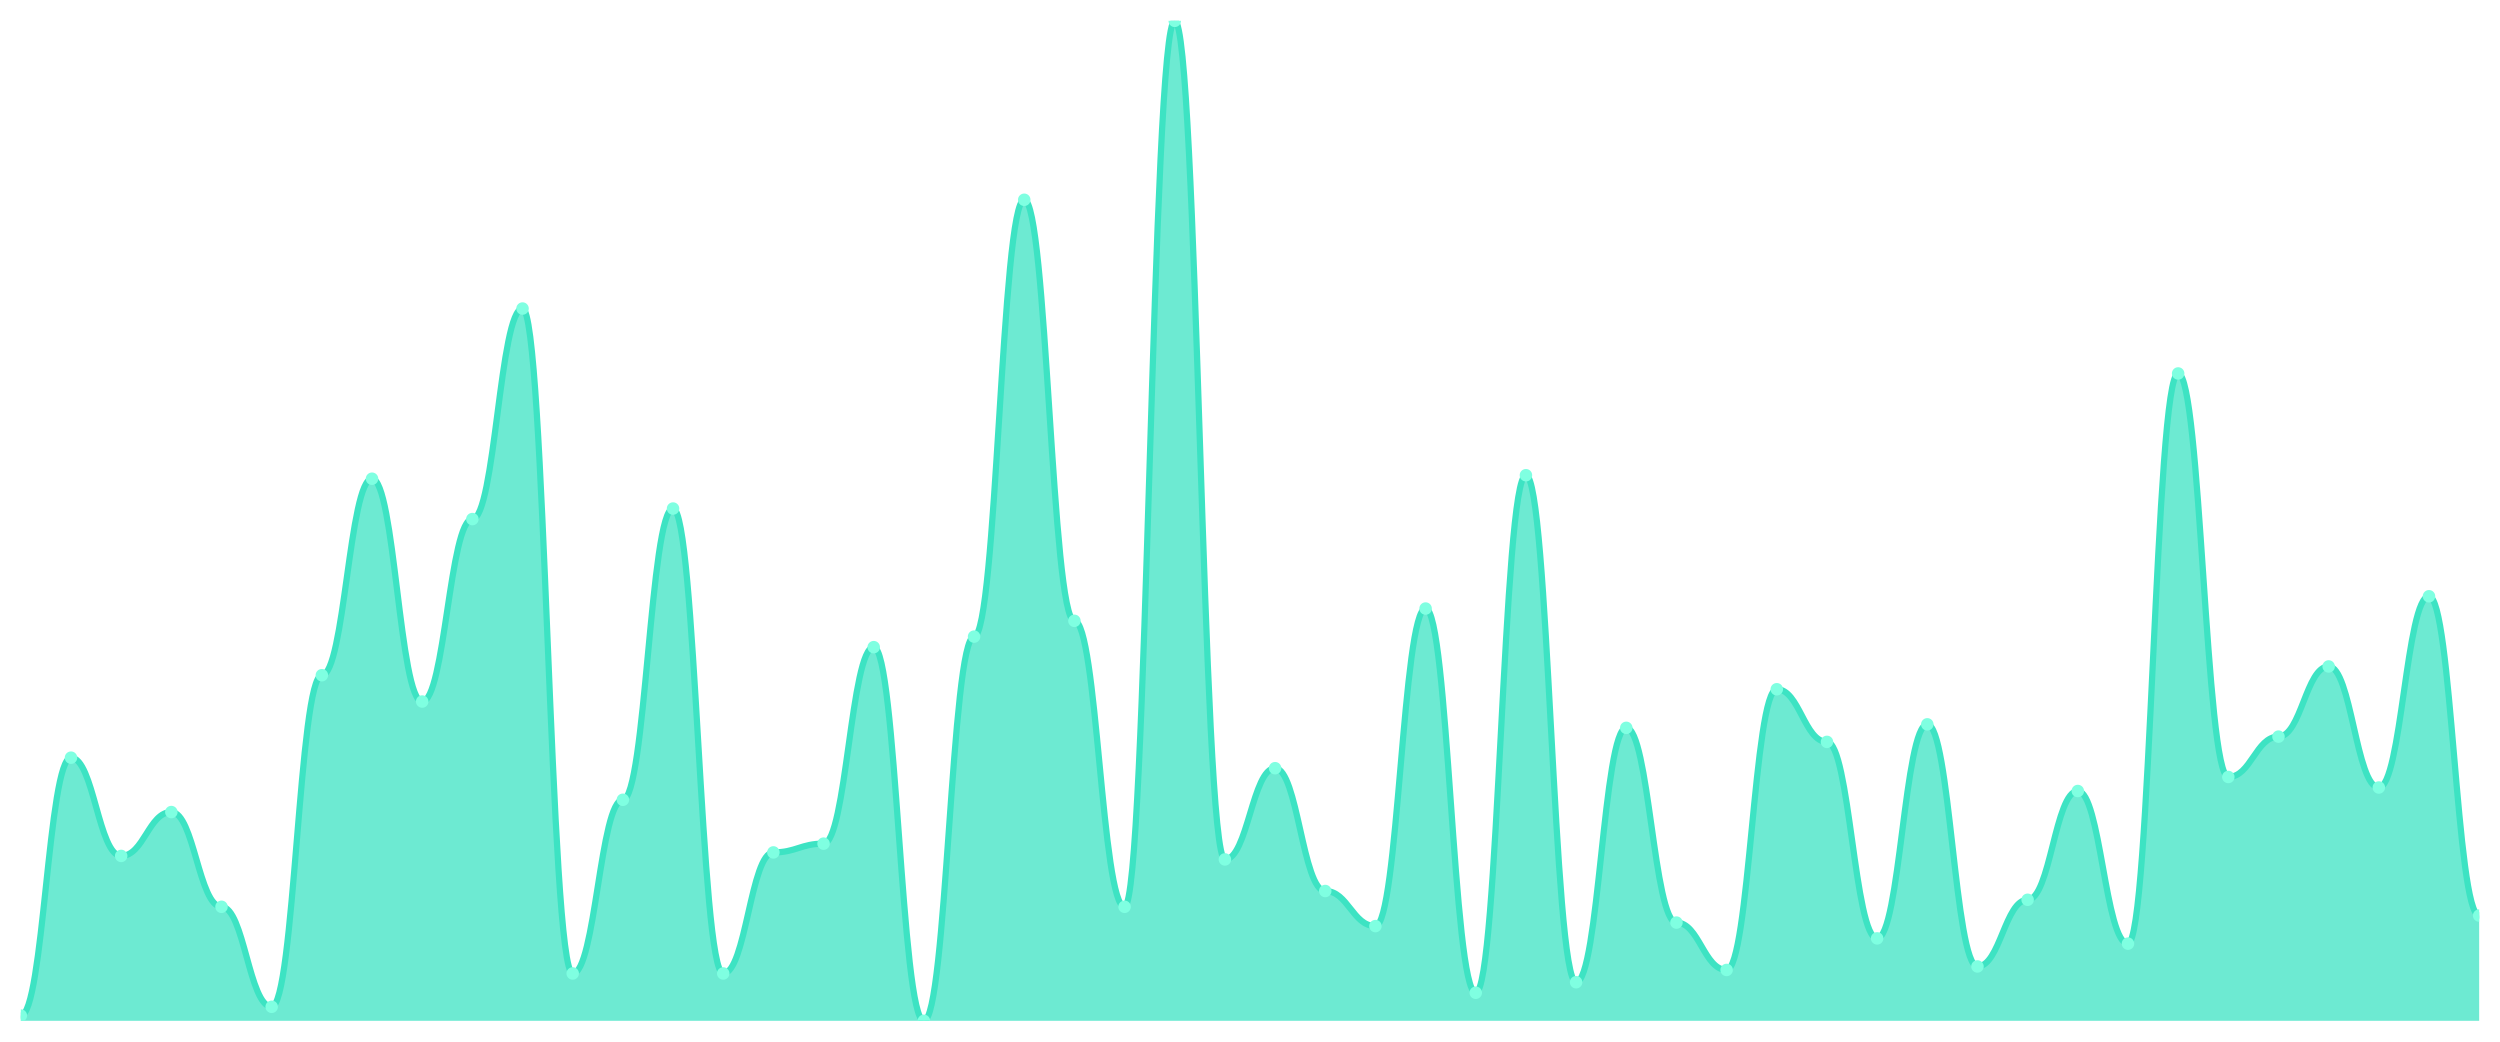
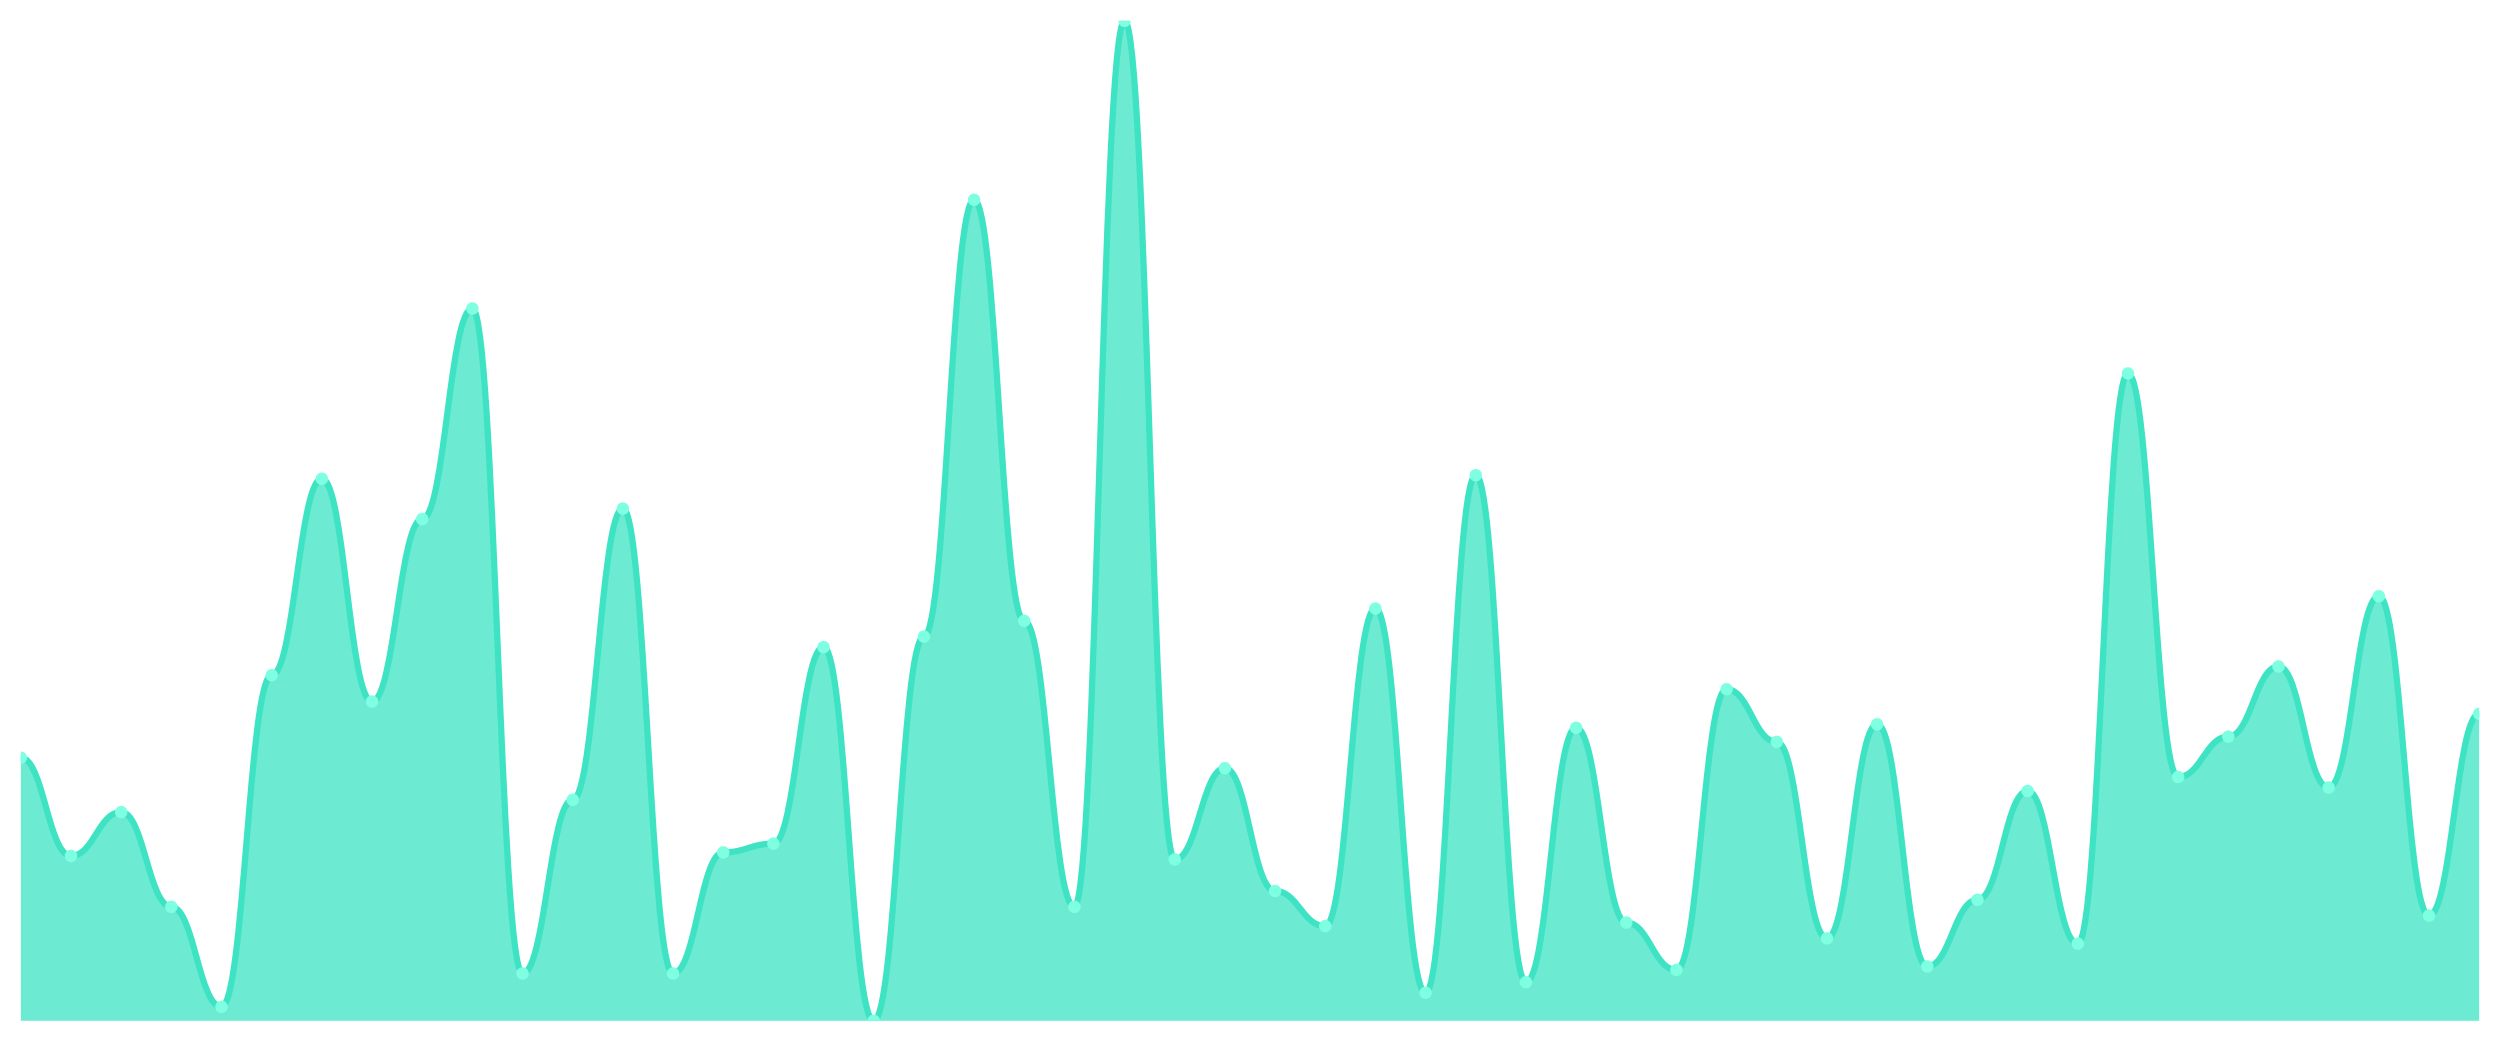
<svg xmlns="http://www.w3.org/2000/svg" viewBox="0 0 1200 500" width="1200" height="500">
  <defs>
    <clipPath id="c">
      <rect x="10" y="10" width="1180" height="480" />
    </clipPath>
  </defs>
  <rect width="1200" height="500" fill="none" />
  <g clip-path="url(#c)">
-     <path d="M 10,490 L 10,487.474 C 20.837,487.474 23.245,363.684 34.082,363.684 C 44.918,363.684 47.327,410.842 58.163,410.842 C 69,410.842 71.408,389.789 82.245,389.789 C 93.082,389.789 95.49,435.263 106.327,435.263 C 117.163,435.263 119.571,483.263 130.408,483.263 C 141.245,483.263 143.653,324.105 154.49,324.105 C 165.327,324.105 167.735,229.789 178.571,229.789 C 189.408,229.789 191.816,336.737 202.653,336.737 C 213.49,336.737 215.898,249.158 226.735,249.158 C 237.571,249.158 239.98,148.105 250.816,148.105 C 261.653,148.105 264.061,467.263 274.898,467.263 C 285.735,467.263 288.143,383.895 298.98,383.895 C 309.816,383.895 312.224,244.105 323.061,244.105 C 333.898,244.105 336.306,467.263 347.143,467.263 C 357.98,467.263 360.388,409.158 371.224,409.158 C 382.061,409.158 384.469,404.947 395.306,404.947 C 406.143,404.947 408.551,310.632 419.388,310.632 C 430.224,310.632 432.633,490 443.469,490 C 454.306,490 456.714,305.579 467.551,305.579 C 478.388,305.579 480.796,95.895 491.633,95.895 C 502.469,95.895 504.878,298 515.714,298 C 526.551,298 528.959,435.263 539.796,435.263 C 550.633,435.263 553.041,10 563.878,10 C 574.714,10 577.122,412.526 587.959,412.526 C 598.796,412.526 601.204,368.737 612.041,368.737 C 622.878,368.737 625.286,427.684 636.122,427.684 C 646.959,427.684 649.367,444.526 660.204,444.526 C 671.041,444.526 673.449,292.105 684.286,292.105 C 695.122,292.105 697.531,476.526 708.367,476.526 C 719.204,476.526 721.612,228.105 732.449,228.105 C 743.286,228.105 745.694,471.474 756.531,471.474 C 767.367,471.474 769.776,349.368 780.612,349.368 C 791.449,349.368 793.857,442.842 804.694,442.842 C 815.531,442.842 817.939,465.579 828.776,465.579 C 839.612,465.579 842.02,330.842 852.857,330.842 C 863.694,330.842 866.102,356.105 876.939,356.105 C 887.776,356.105 890.184,450.421 901.02,450.421 C 911.857,450.421 914.265,347.684 925.102,347.684 C 935.939,347.684 938.347,463.895 949.184,463.895 C 960.02,463.895 962.429,431.895 973.265,431.895 C 984.102,431.895 986.51,379.684 997.347,379.684 C 1008.184,379.684 1010.592,452.947 1021.429,452.947 C 1032.265,452.947 1034.673,179.263 1045.51,179.263 C 1056.347,179.263 1058.755,372.947 1069.592,372.947 C 1080.429,372.947 1082.837,353.579 1093.673,353.579 C 1104.51,353.579 1106.918,319.895 1117.755,319.895 C 1128.592,319.895 1131,378 1141.837,378 C 1152.673,378 1155.082,286.211 1165.918,286.211 C 1176.755,286.211 1179.163,439.474 1190,439.474 L 1190,490 Z" fill="rgba(61,227,195,0.75)" />
-     <path d="M 10,487.474 C 20.837,487.474 23.245,363.684 34.082,363.684 C 44.918,363.684 47.327,410.842 58.163,410.842 C 69,410.842 71.408,389.789 82.245,389.789 C 93.082,389.789 95.49,435.263 106.327,435.263 C 117.163,435.263 119.571,483.263 130.408,483.263 C 141.245,483.263 143.653,324.105 154.49,324.105 C 165.327,324.105 167.735,229.789 178.571,229.789 C 189.408,229.789 191.816,336.737 202.653,336.737 C 213.49,336.737 215.898,249.158 226.735,249.158 C 237.571,249.158 239.98,148.105 250.816,148.105 C 261.653,148.105 264.061,467.263 274.898,467.263 C 285.735,467.263 288.143,383.895 298.98,383.895 C 309.816,383.895 312.224,244.105 323.061,244.105 C 333.898,244.105 336.306,467.263 347.143,467.263 C 357.98,467.263 360.388,409.158 371.224,409.158 C 382.061,409.158 384.469,404.947 395.306,404.947 C 406.143,404.947 408.551,310.632 419.388,310.632 C 430.224,310.632 432.633,490 443.469,490 C 454.306,490 456.714,305.579 467.551,305.579 C 478.388,305.579 480.796,95.895 491.633,95.895 C 502.469,95.895 504.878,298 515.714,298 C 526.551,298 528.959,435.263 539.796,435.263 C 550.633,435.263 553.041,10 563.878,10 C 574.714,10 577.122,412.526 587.959,412.526 C 598.796,412.526 601.204,368.737 612.041,368.737 C 622.878,368.737 625.286,427.684 636.122,427.684 C 646.959,427.684 649.367,444.526 660.204,444.526 C 671.041,444.526 673.449,292.105 684.286,292.105 C 695.122,292.105 697.531,476.526 708.367,476.526 C 719.204,476.526 721.612,228.105 732.449,228.105 C 743.286,228.105 745.694,471.474 756.531,471.474 C 767.367,471.474 769.776,349.368 780.612,349.368 C 791.449,349.368 793.857,442.842 804.694,442.842 C 815.531,442.842 817.939,465.579 828.776,465.579 C 839.612,465.579 842.02,330.842 852.857,330.842 C 863.694,330.842 866.102,356.105 876.939,356.105 C 887.776,356.105 890.184,450.421 901.02,450.421 C 911.857,450.421 914.265,347.684 925.102,347.684 C 935.939,347.684 938.347,463.895 949.184,463.895 C 960.02,463.895 962.429,431.895 973.265,431.895 C 984.102,431.895 986.51,379.684 997.347,379.684 C 1008.184,379.684 1010.592,452.947 1021.429,452.947 C 1032.265,452.947 1034.673,179.263 1045.51,179.263 C 1056.347,179.263 1058.755,372.947 1069.592,372.947 C 1080.429,372.947 1082.837,353.579 1093.673,353.579 C 1104.51,353.579 1106.918,319.895 1117.755,319.895 C 1128.592,319.895 1131,378 1141.837,378 C 1152.673,378 1155.082,286.211 1165.918,286.211 C 1176.755,286.211 1179.163,439.474 1190,439.474" fill="none" stroke="#3de3c3" stroke-width="3" stroke-linecap="round" stroke-linejoin="round" />
-     <circle cx="10" cy="487.474" r="3" fill="#7fffe1" />
-     <circle cx="34.082" cy="363.684" r="3" fill="#7fffe1" />
-     <circle cx="58.163" cy="410.842" r="3" fill="#7fffe1" />
-     <circle cx="82.245" cy="389.789" r="3" fill="#7fffe1" />
-     <circle cx="106.327" cy="435.263" r="3" fill="#7fffe1" />
-     <circle cx="130.408" cy="483.263" r="3" fill="#7fffe1" />
-     <circle cx="154.49" cy="324.105" r="3" fill="#7fffe1" />
-     <circle cx="178.571" cy="229.789" r="3" fill="#7fffe1" />
-     <circle cx="202.653" cy="336.737" r="3" fill="#7fffe1" />
-     <circle cx="226.735" cy="249.158" r="3" fill="#7fffe1" />
-     <circle cx="250.816" cy="148.105" r="3" fill="#7fffe1" />
-     <circle cx="274.898" cy="467.263" r="3" fill="#7fffe1" />
-     <circle cx="298.98" cy="383.895" r="3" fill="#7fffe1" />
-     <circle cx="323.061" cy="244.105" r="3" fill="#7fffe1" />
-     <circle cx="347.143" cy="467.263" r="3" fill="#7fffe1" />
-     <circle cx="371.224" cy="409.158" r="3" fill="#7fffe1" />
-     <circle cx="395.306" cy="404.947" r="3" fill="#7fffe1" />
-     <circle cx="419.388" cy="310.632" r="3" fill="#7fffe1" />
-     <circle cx="443.469" cy="490" r="3" fill="#7fffe1" />
-     <circle cx="467.551" cy="305.579" r="3" fill="#7fffe1" />
-     <circle cx="491.633" cy="95.895" r="3" fill="#7fffe1" />
-     <circle cx="515.714" cy="298" r="3" fill="#7fffe1" />
-     <circle cx="539.796" cy="435.263" r="3" fill="#7fffe1" />
-     <circle cx="563.878" cy="10" r="3" fill="#7fffe1" />
-     <circle cx="587.959" cy="412.526" r="3" fill="#7fffe1" />
-     <circle cx="612.041" cy="368.737" r="3" fill="#7fffe1" />
-     <circle cx="636.122" cy="427.684" r="3" fill="#7fffe1" />
-     <circle cx="660.204" cy="444.526" r="3" fill="#7fffe1" />
-     <circle cx="684.286" cy="292.105" r="3" fill="#7fffe1" />
-     <circle cx="708.367" cy="476.526" r="3" fill="#7fffe1" />
-     <circle cx="732.449" cy="228.105" r="3" fill="#7fffe1" />
-     <circle cx="756.531" cy="471.474" r="3" fill="#7fffe1" />
-     <circle cx="780.612" cy="349.368" r="3" fill="#7fffe1" />
-     <circle cx="804.694" cy="442.842" r="3" fill="#7fffe1" />
-     <circle cx="828.776" cy="465.579" r="3" fill="#7fffe1" />
-     <circle cx="852.857" cy="330.842" r="3" fill="#7fffe1" />
-     <circle cx="876.939" cy="356.105" r="3" fill="#7fffe1" />
-     <circle cx="901.02" cy="450.421" r="3" fill="#7fffe1" />
-     <circle cx="925.102" cy="347.684" r="3" fill="#7fffe1" />
-     <circle cx="949.184" cy="463.895" r="3" fill="#7fffe1" />
-     <circle cx="973.265" cy="431.895" r="3" fill="#7fffe1" />
-     <circle cx="997.347" cy="379.684" r="3" fill="#7fffe1" />
-     <circle cx="1021.429" cy="452.947" r="3" fill="#7fffe1" />
-     <circle cx="1045.51" cy="179.263" r="3" fill="#7fffe1" />
-     <circle cx="1069.592" cy="372.947" r="3" fill="#7fffe1" />
-     <circle cx="1093.673" cy="353.579" r="3" fill="#7fffe1" />
-     <circle cx="1117.755" cy="319.895" r="3" fill="#7fffe1" />
-     <circle cx="1141.837" cy="378" r="3" fill="#7fffe1" />
-     <circle cx="1165.918" cy="286.211" r="3" fill="#7fffe1" />
-     <circle cx="1190" cy="439.474" r="3" fill="#7fffe1" />
+     <path d="M 10,490 L 10,363.684 C 20.837,363.684 23.245,410.842 34.082,410.842 C 44.918,410.842 47.327,389.789 58.163,389.789 C 69,389.789 71.408,435.263 82.245,435.263 C 93.082,435.263 95.49,483.263 106.327,483.263 C 117.163,483.263 119.571,324.105 130.408,324.105 C 141.245,324.105 143.653,229.789 154.49,229.789 C 165.327,229.789 167.735,336.737 178.571,336.737 C 189.408,336.737 191.816,249.158 202.653,249.158 C 213.49,249.158 215.898,148.105 226.735,148.105 C 237.571,148.105 239.98,467.263 250.816,467.263 C 261.653,467.263 264.061,383.895 274.898,383.895 C 285.735,383.895 288.143,244.105 298.98,244.105 C 309.816,244.105 312.224,467.263 323.061,467.263 C 333.898,467.263 336.306,409.158 347.143,409.158 C 357.98,409.158 360.388,404.947 371.224,404.947 C 382.061,404.947 384.469,310.632 395.306,310.632 C 406.143,310.632 408.551,490 419.388,490 C 430.224,490 432.633,305.579 443.469,305.579 C 454.306,305.579 456.714,95.895 467.551,95.895 C 478.388,95.895 480.796,298 491.633,298 C 502.469,298 504.878,435.263 515.714,435.263 C 526.551,435.263 528.959,10 539.796,10 C 550.633,10 553.041,412.526 563.878,412.526 C 574.714,412.526 577.122,368.737 587.959,368.737 C 598.796,368.737 601.204,427.684 612.041,427.684 C 622.878,427.684 625.286,444.526 636.122,444.526 C 646.959,444.526 649.367,292.105 660.204,292.105 C 671.041,292.105 673.449,476.526 684.286,476.526 C 695.122,476.526 697.531,228.105 708.367,228.105 C 719.204,228.105 721.612,471.474 732.449,471.474 C 743.286,471.474 745.694,349.368 756.531,349.368 C 767.367,349.368 769.776,442.842 780.612,442.842 C 791.449,442.842 793.857,465.579 804.694,465.579 C 815.531,465.579 817.939,330.842 828.776,330.842 C 839.612,330.842 842.02,356.105 852.857,356.105 C 863.694,356.105 866.102,450.421 876.939,450.421 C 887.776,450.421 890.184,347.684 901.02,347.684 C 911.857,347.684 914.265,463.895 925.102,463.895 C 935.939,463.895 938.347,431.895 949.184,431.895 C 960.02,431.895 962.429,379.684 973.265,379.684 C 984.102,379.684 986.51,452.947 997.347,452.947 C 1008.184,452.947 1010.592,179.263 1021.429,179.263 C 1032.265,179.263 1034.673,372.947 1045.51,372.947 C 1056.347,372.947 1058.755,353.579 1069.592,353.579 C 1080.429,353.579 1082.837,319.895 1093.673,319.895 C 1104.51,319.895 1106.918,378 1117.755,378 C 1128.592,378 1131,286.211 1141.837,286.211 C 1152.673,286.211 1155.082,439.474 1165.918,439.474 C 1176.755,439.474 1179.163,342.632 1190,342.632 L 1190,490 Z" fill="rgba(61,227,195,0.75)" />
+     <path d="M 10,363.684 C 20.837,363.684 23.245,410.842 34.082,410.842 C 44.918,410.842 47.327,389.789 58.163,389.789 C 69,389.789 71.408,435.263 82.245,435.263 C 93.082,435.263 95.49,483.263 106.327,483.263 C 117.163,483.263 119.571,324.105 130.408,324.105 C 141.245,324.105 143.653,229.789 154.49,229.789 C 165.327,229.789 167.735,336.737 178.571,336.737 C 189.408,336.737 191.816,249.158 202.653,249.158 C 213.49,249.158 215.898,148.105 226.735,148.105 C 237.571,148.105 239.98,467.263 250.816,467.263 C 261.653,467.263 264.061,383.895 274.898,383.895 C 285.735,383.895 288.143,244.105 298.98,244.105 C 309.816,244.105 312.224,467.263 323.061,467.263 C 333.898,467.263 336.306,409.158 347.143,409.158 C 357.98,409.158 360.388,404.947 371.224,404.947 C 382.061,404.947 384.469,310.632 395.306,310.632 C 406.143,310.632 408.551,490 419.388,490 C 430.224,490 432.633,305.579 443.469,305.579 C 454.306,305.579 456.714,95.895 467.551,95.895 C 478.388,95.895 480.796,298 491.633,298 C 502.469,298 504.878,435.263 515.714,435.263 C 526.551,435.263 528.959,10 539.796,10 C 550.633,10 553.041,412.526 563.878,412.526 C 574.714,412.526 577.122,368.737 587.959,368.737 C 598.796,368.737 601.204,427.684 612.041,427.684 C 622.878,427.684 625.286,444.526 636.122,444.526 C 646.959,444.526 649.367,292.105 660.204,292.105 C 671.041,292.105 673.449,476.526 684.286,476.526 C 695.122,476.526 697.531,228.105 708.367,228.105 C 719.204,228.105 721.612,471.474 732.449,471.474 C 743.286,471.474 745.694,349.368 756.531,349.368 C 767.367,349.368 769.776,442.842 780.612,442.842 C 791.449,442.842 793.857,465.579 804.694,465.579 C 815.531,465.579 817.939,330.842 828.776,330.842 C 839.612,330.842 842.02,356.105 852.857,356.105 C 863.694,356.105 866.102,450.421 876.939,450.421 C 887.776,450.421 890.184,347.684 901.02,347.684 C 911.857,347.684 914.265,463.895 925.102,463.895 C 935.939,463.895 938.347,431.895 949.184,431.895 C 960.02,431.895 962.429,379.684 973.265,379.684 C 984.102,379.684 986.51,452.947 997.347,452.947 C 1008.184,452.947 1010.592,179.263 1021.429,179.263 C 1032.265,179.263 1034.673,372.947 1045.51,372.947 C 1056.347,372.947 1058.755,353.579 1069.592,353.579 C 1080.429,353.579 1082.837,319.895 1093.673,319.895 C 1104.51,319.895 1106.918,378 1117.755,378 C 1128.592,378 1131,286.211 1141.837,286.211 C 1152.673,286.211 1155.082,439.474 1165.918,439.474 C 1176.755,439.474 1179.163,342.632 1190,342.632" fill="none" stroke="#3de3c3" stroke-width="3" stroke-linecap="round" stroke-linejoin="round" />
+     <circle cx="10" cy="363.684" r="3" fill="#7fffe1" />
+     <circle cx="34.082" cy="410.842" r="3" fill="#7fffe1" />
+     <circle cx="58.163" cy="389.789" r="3" fill="#7fffe1" />
+     <circle cx="82.245" cy="435.263" r="3" fill="#7fffe1" />
+     <circle cx="106.327" cy="483.263" r="3" fill="#7fffe1" />
+     <circle cx="130.408" cy="324.105" r="3" fill="#7fffe1" />
+     <circle cx="154.49" cy="229.789" r="3" fill="#7fffe1" />
+     <circle cx="178.571" cy="336.737" r="3" fill="#7fffe1" />
+     <circle cx="202.653" cy="249.158" r="3" fill="#7fffe1" />
+     <circle cx="226.735" cy="148.105" r="3" fill="#7fffe1" />
+     <circle cx="250.816" cy="467.263" r="3" fill="#7fffe1" />
+     <circle cx="274.898" cy="383.895" r="3" fill="#7fffe1" />
+     <circle cx="298.98" cy="244.105" r="3" fill="#7fffe1" />
+     <circle cx="323.061" cy="467.263" r="3" fill="#7fffe1" />
+     <circle cx="347.143" cy="409.158" r="3" fill="#7fffe1" />
+     <circle cx="371.224" cy="404.947" r="3" fill="#7fffe1" />
+     <circle cx="395.306" cy="310.632" r="3" fill="#7fffe1" />
+     <circle cx="419.388" cy="490" r="3" fill="#7fffe1" />
+     <circle cx="443.469" cy="305.579" r="3" fill="#7fffe1" />
+     <circle cx="467.551" cy="95.895" r="3" fill="#7fffe1" />
+     <circle cx="491.633" cy="298" r="3" fill="#7fffe1" />
+     <circle cx="515.714" cy="435.263" r="3" fill="#7fffe1" />
+     <circle cx="539.796" cy="10" r="3" fill="#7fffe1" />
+     <circle cx="563.878" cy="412.526" r="3" fill="#7fffe1" />
+     <circle cx="587.959" cy="368.737" r="3" fill="#7fffe1" />
+     <circle cx="612.041" cy="427.684" r="3" fill="#7fffe1" />
+     <circle cx="636.122" cy="444.526" r="3" fill="#7fffe1" />
+     <circle cx="660.204" cy="292.105" r="3" fill="#7fffe1" />
+     <circle cx="684.286" cy="476.526" r="3" fill="#7fffe1" />
+     <circle cx="708.367" cy="228.105" r="3" fill="#7fffe1" />
+     <circle cx="732.449" cy="471.474" r="3" fill="#7fffe1" />
+     <circle cx="756.531" cy="349.368" r="3" fill="#7fffe1" />
+     <circle cx="780.612" cy="442.842" r="3" fill="#7fffe1" />
+     <circle cx="804.694" cy="465.579" r="3" fill="#7fffe1" />
+     <circle cx="828.776" cy="330.842" r="3" fill="#7fffe1" />
+     <circle cx="852.857" cy="356.105" r="3" fill="#7fffe1" />
+     <circle cx="876.939" cy="450.421" r="3" fill="#7fffe1" />
+     <circle cx="901.02" cy="347.684" r="3" fill="#7fffe1" />
+     <circle cx="925.102" cy="463.895" r="3" fill="#7fffe1" />
+     <circle cx="949.184" cy="431.895" r="3" fill="#7fffe1" />
+     <circle cx="973.265" cy="379.684" r="3" fill="#7fffe1" />
+     <circle cx="997.347" cy="452.947" r="3" fill="#7fffe1" />
+     <circle cx="1021.429" cy="179.263" r="3" fill="#7fffe1" />
+     <circle cx="1045.51" cy="372.947" r="3" fill="#7fffe1" />
+     <circle cx="1069.592" cy="353.579" r="3" fill="#7fffe1" />
+     <circle cx="1093.673" cy="319.895" r="3" fill="#7fffe1" />
+     <circle cx="1117.755" cy="378" r="3" fill="#7fffe1" />
+     <circle cx="1141.837" cy="286.211" r="3" fill="#7fffe1" />
+     <circle cx="1165.918" cy="439.474" r="3" fill="#7fffe1" />
+     <circle cx="1190" cy="342.632" r="3" fill="#7fffe1" />
  </g>
</svg>
